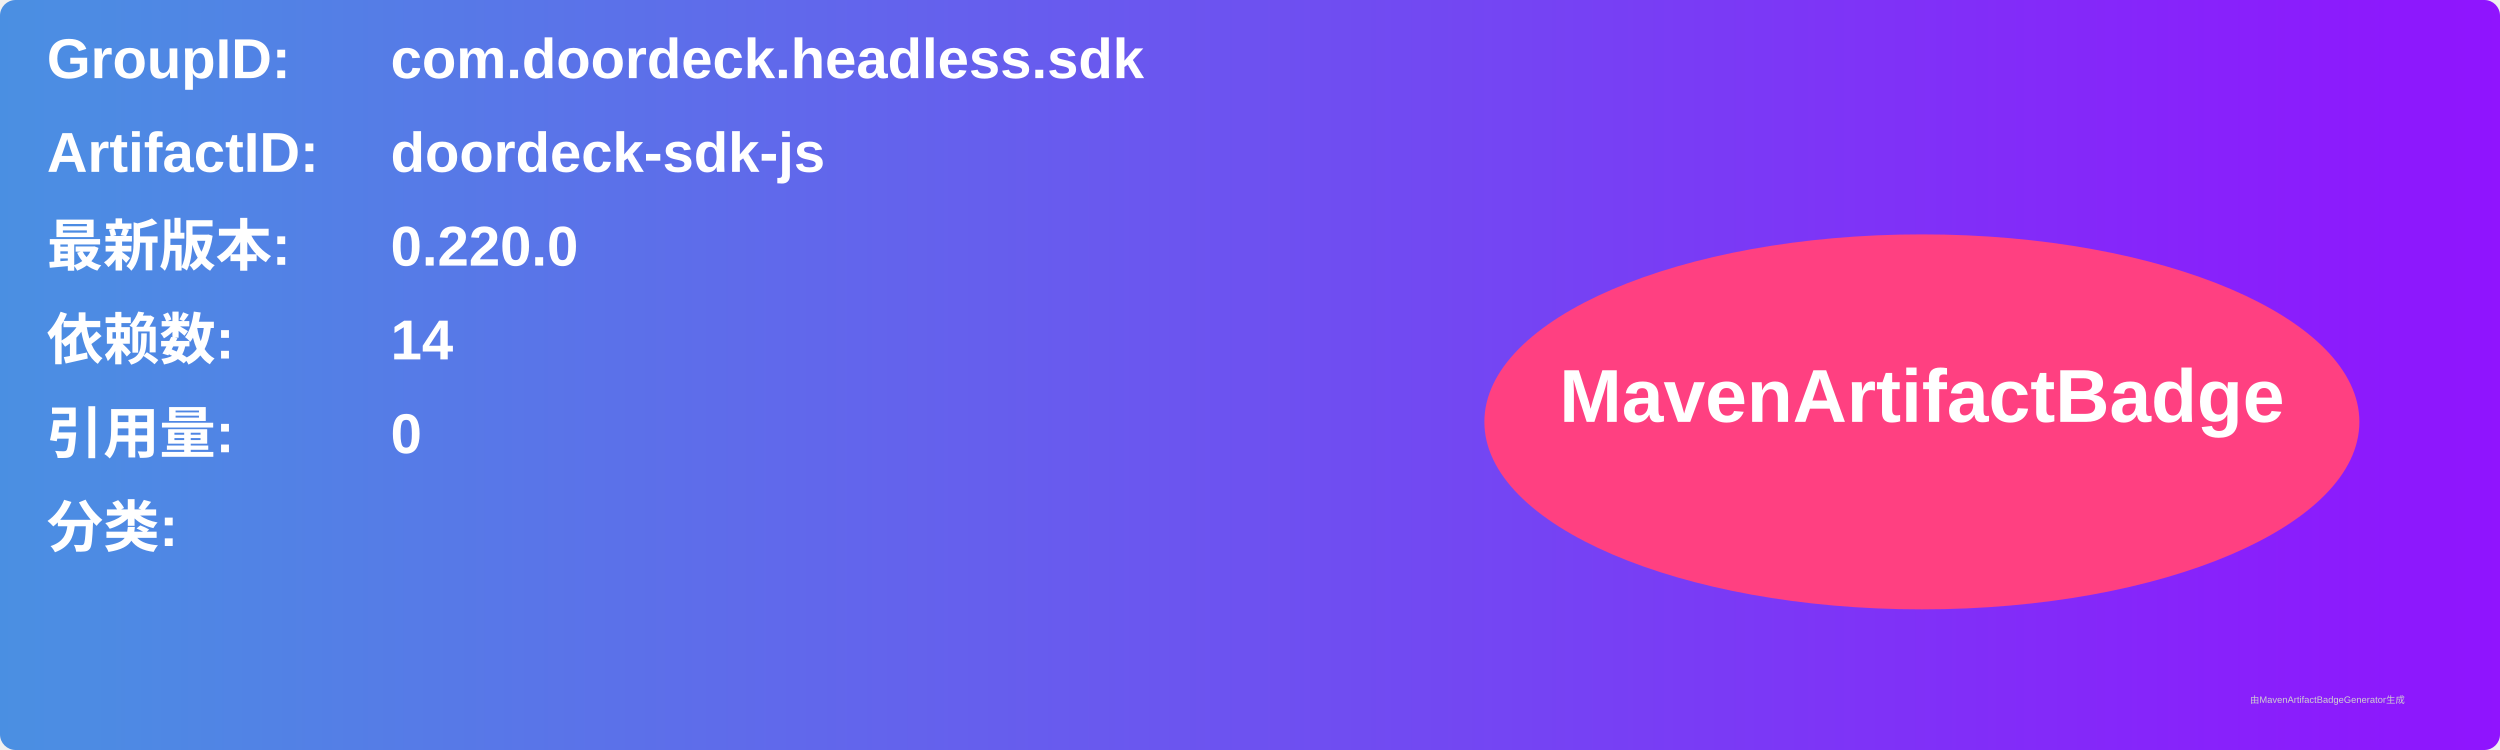
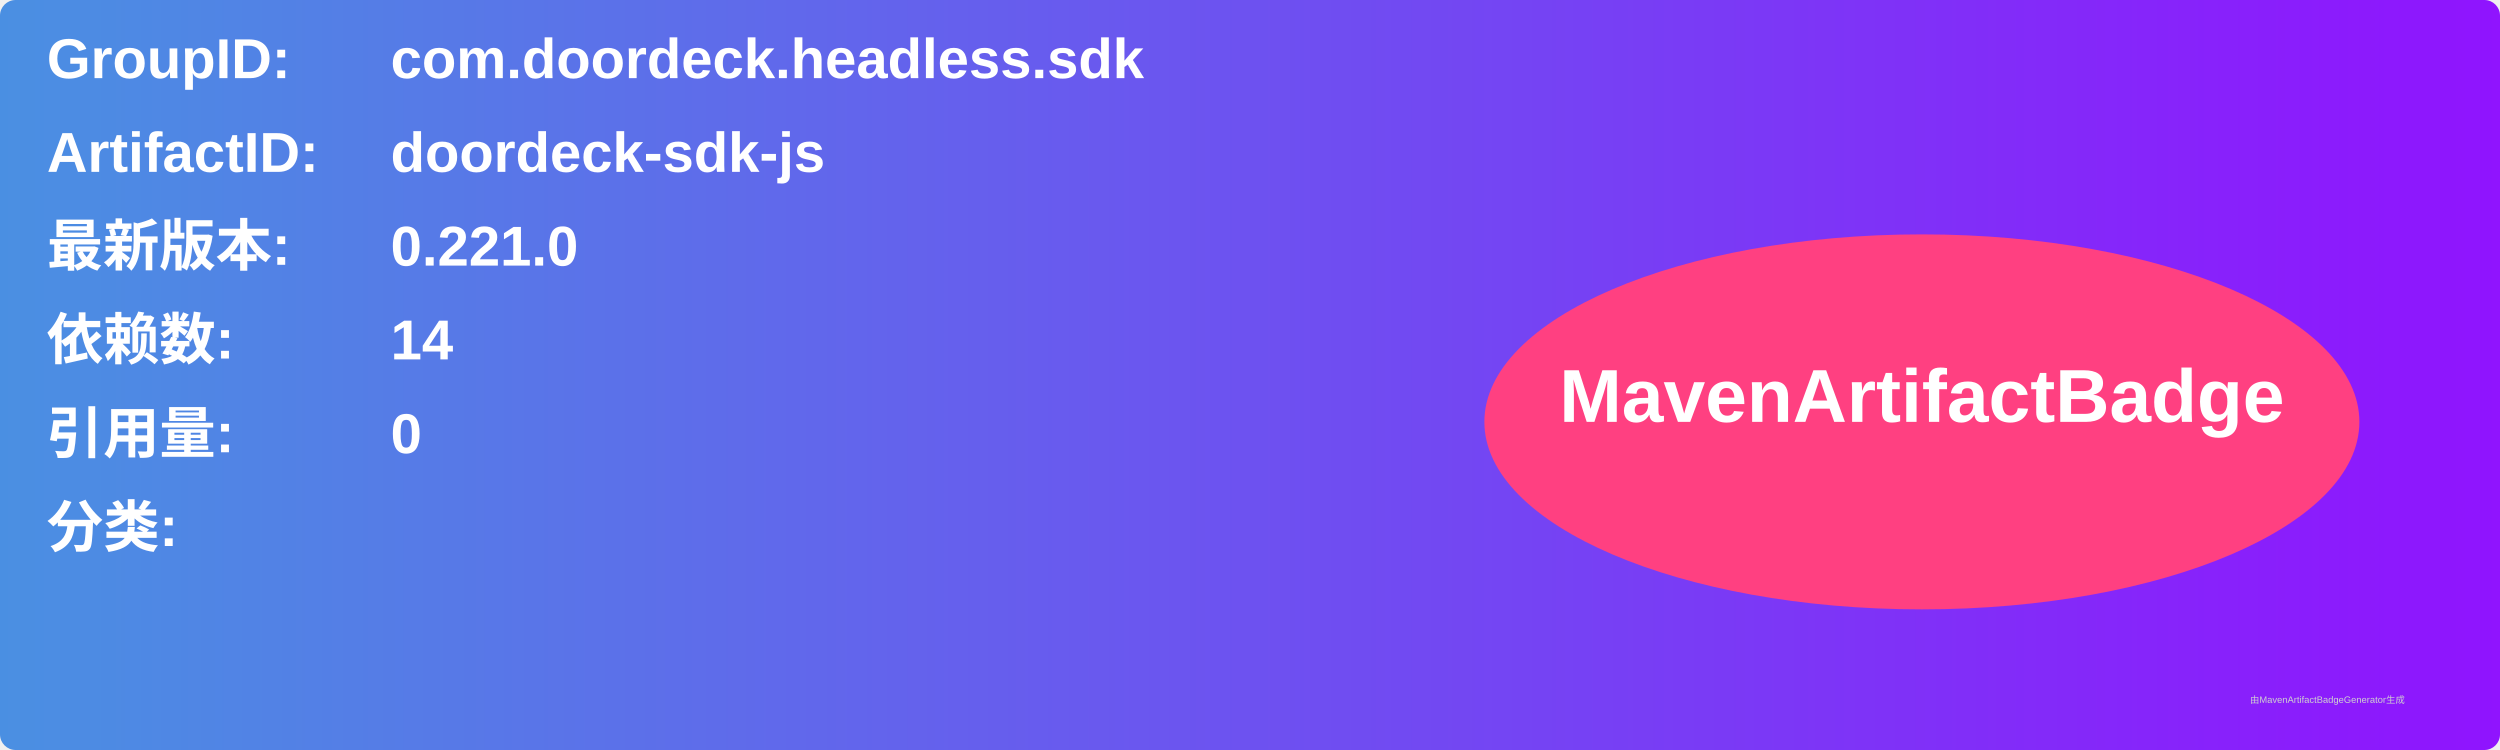
<svg xmlns="http://www.w3.org/2000/svg" width="800" height="240" viewBox="0 0 800 240">
  <linearGradient id="grad" x1="0%" y1="0%" x2="100%" y2="0%">
    <stop offset="0%" stop-color="#4a90e2" />
    <stop offset="100%" stop-color="#9013fe" />
  </linearGradient>
  <rect width="100%" height="100%" rx="5" ry="5" fill="url(#grad)" />
  <g transform="translate(15, 15)">
    <text x="0" y="10" font-family="Arial" font-size="18" fill="white" font-weight="bold" width="260">GroupID:</text>
    <text x="110" y="10" font-family="Arial" font-size="18" fill="white" font-weight="bold" width="460">com.doordeck.headless.sdk</text>
    <text x="0" y="40" font-family="Arial" font-size="18" fill="white" font-weight="bold" width="260">ArtifactID:</text>
    <text x="110" y="40" font-family="Arial" font-size="18" fill="white" font-weight="bold" width="460">doordeck-sdk-js</text>
    <text x="0" y="70" font-family="Arial" font-size="18" fill="white" font-weight="bold">最新版本:</text>
    <text x="110" y="70" font-family="Arial" font-size="18" fill="white" font-weight="bold">
-       <tspan font-weight="bold">0.220.0</tspan>
+       <tspan font-weight="bold">0.221.0</tspan>
    </text>
    <text x="0" y="100" font-family="Arial" font-size="18" fill="white" font-weight="bold">依赖数: </text>
    <text x="110" y="100" font-family="Arial" font-size="18" fill="white">
      <tspan font-weight="bold">14</tspan>
    </text>
    <text x="0" y="130" font-family="Arial" font-size="18" fill="white" font-weight="bold">引用量: </text>
    <text x="110" y="130" font-family="Arial" font-size="18" fill="white">
      <tspan font-weight="bold">0</tspan>
    </text>
    <text x="0" y="160" font-family="Arial" font-size="18" fill="white" font-weight="bold">分类:</text>
    <text x="10" y="190" font-family="Arial" font-size="10" fill="white">
      <tspan font-weight="bold" />
    </text>
    <ellipse cx="600" cy="120" rx="140" ry="60" fill="#ff4081" />
    <text x="600" y="120" text-anchor="middle" font-family="Arial" font-size="24" fill="white" font-weight="bold">MavenArtifactBadge</text>
  </g>
  <text x="720" y="225" font-family="Arial" font-size="3" fill="#d0d0d0">由MavenArtifactBadgeGenerator生成</text>
</svg>
